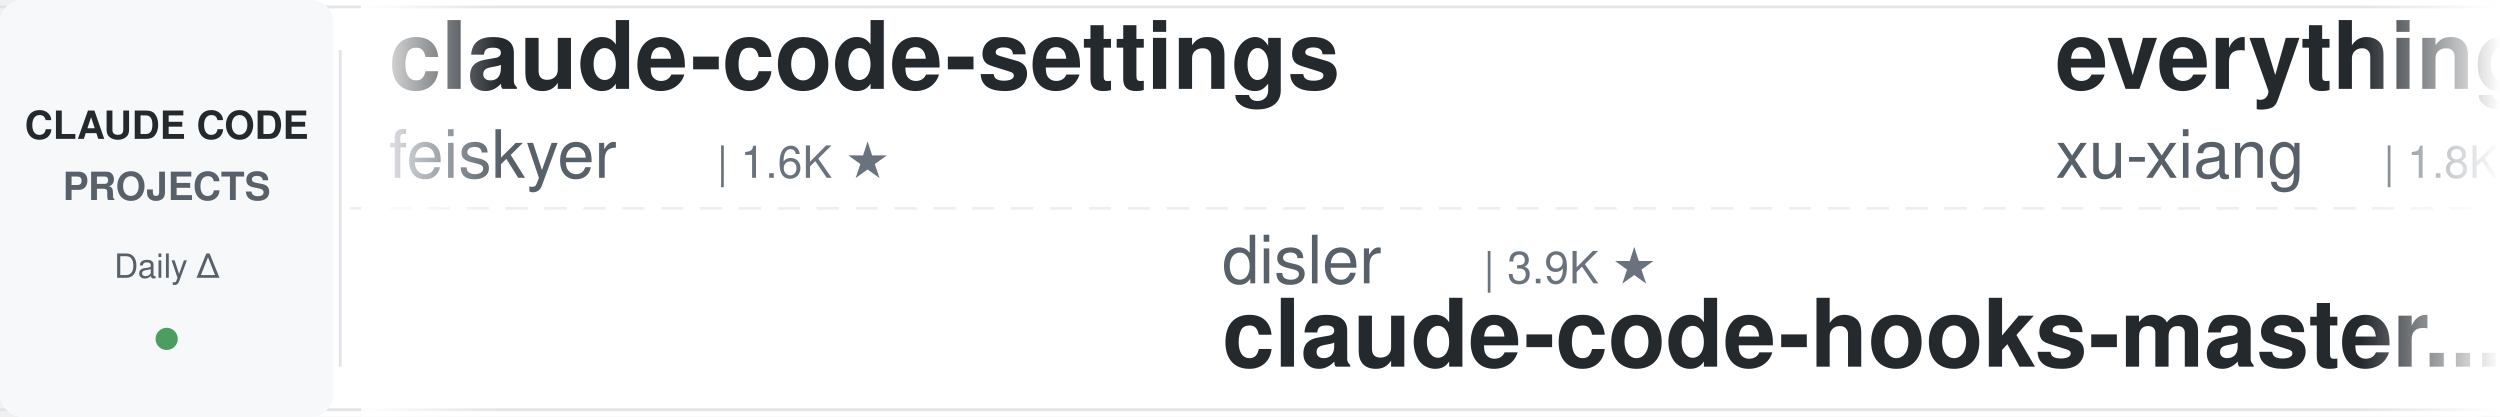
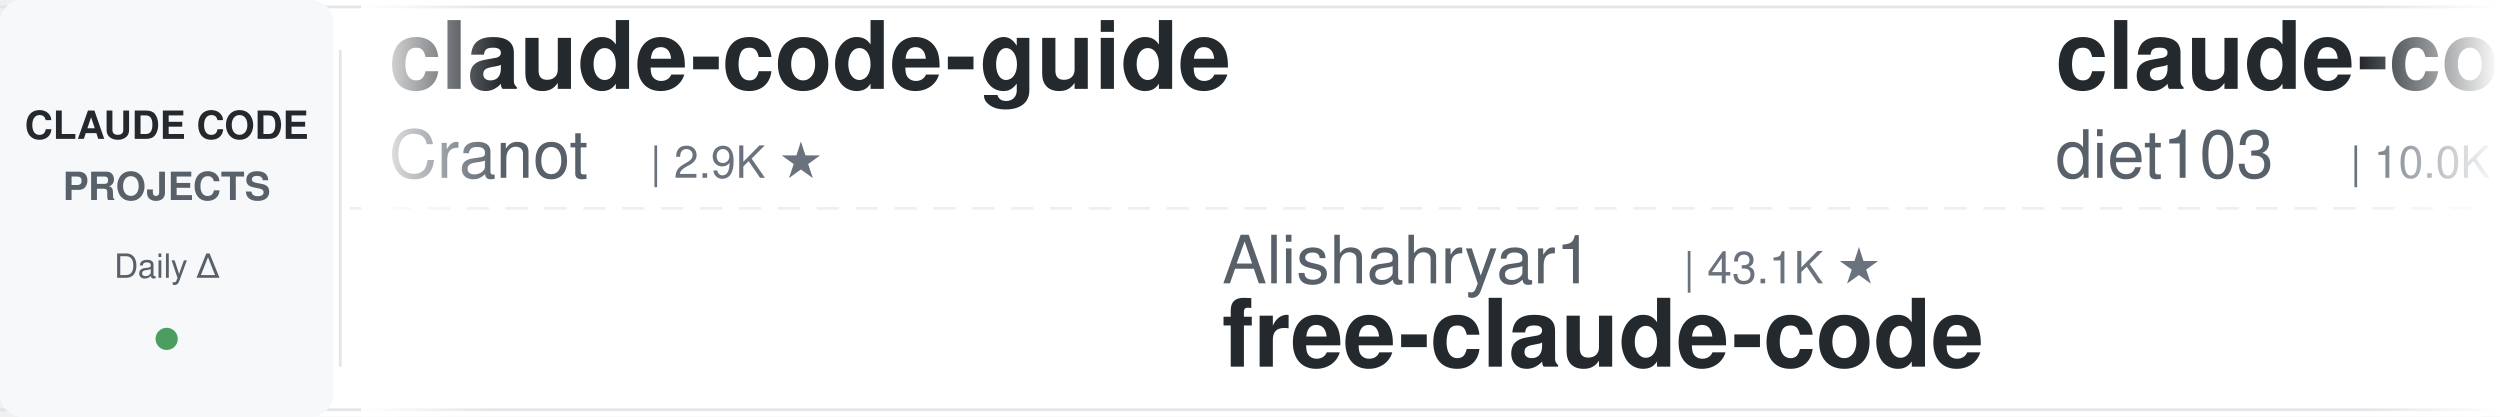
<svg xmlns="http://www.w3.org/2000/svg" width="900" height="150">
  <defs>
    <linearGradient id="leftFade" x1="0%" y1="0%" x2="100%" y2="0%">
      <stop offset="0%" style="stop-color:#ffffff;stop-opacity:1" />
      <stop offset="100%" style="stop-color:#ffffff;stop-opacity:0" />
    </linearGradient>
    <linearGradient id="rightFade" x1="0%" y1="0%" x2="100%" y2="0%">
      <stop offset="0%" style="stop-color:#ffffff;stop-opacity:0" />
      <stop offset="100%" style="stop-color:#ffffff;stop-opacity:1" />
    </linearGradient>
  </defs>
  <rect width="900" height="150" fill="#ffffff" rx="8" />
  <rect x="0" y="2" width="900" height="1" fill="#e1e4e8" />
  <rect x="0" y="147" width="900" height="1" fill="#e1e4e8" />
  <line x1="0" y1="75" x2="900" y2="75" stroke="#e1e4e8" stroke-width="1" stroke-dasharray="8 6" opacity="0.6" />
  <rect x="0" y="0" width="120" height="150" fill="#f6f8fa" rx="8" />
  <text x="60" y="50" font-family="-apple-system, BlinkMacSystemFont, 'Segoe UI', Helvetica, Arial, sans-serif" font-size="14" font-weight="600" fill="#24292e" text-anchor="middle">CLAUDE CODE</text>
  <text x="60" y="72" font-family="-apple-system, BlinkMacSystemFont, 'Segoe UI', Helvetica, Arial, sans-serif" font-size="14" font-weight="600" fill="#586069" text-anchor="middle">PROJECTS</text>
  <text x="60" y="100" font-family="-apple-system, BlinkMacSystemFont, 'Segoe UI', Helvetica, Arial, sans-serif" font-size="12" font-weight="500" fill="#586069" text-anchor="middle">Daily Δ</text>
  <circle cx="60" cy="122" r="4" fill="#22863a" opacity="0.8" />
  <rect x="122" y="18" width="1" height="114" fill="#e1e4e8" />
  <clipPath id="tickerClip">
    <rect x="130" y="0" width="770" height="150" />
  </clipPath>
  <g clip-path="url(#tickerClip)">
    <g id="tickerItems">
      <animateTransform attributeName="transform" attributeType="XML" type="translate" from="0 0" to="-3000 0" dur="54s" repeatCount="indefinite" />
      <g transform="translate(0, 0)">
-         <text x="140" y="32" font-family="-apple-system, BlinkMacSystemFont, 'Segoe UI', Helvetica, Arial, sans-serif" font-size="34" font-weight="600" fill="#24292e">claude-code-settings</text>
-         <text x="140" y="64" font-family="-apple-system, BlinkMacSystemFont, 'Segoe UI', Helvetica, Arial, sans-serif" font-size="24" font-weight="400" fill="#586069">feiskyer</text>
-         <text x="258" y="64" font-family="-apple-system, BlinkMacSystemFont, 'Segoe UI', Helvetica, Arial, sans-serif" font-size="16" font-weight="500" fill="#6a737d">| 1.6K ★</text>
+         <text x="140" y="32" font-family="-apple-system, BlinkMacSystemFont, 'Segoe UI', Helvetica, Arial, sans-serif" font-size="34" font-weight="600" fill="#24292e">claude-code-guide</text>
+         <text x="140" y="64" font-family="-apple-system, BlinkMacSystemFont, 'Segoe UI', Helvetica, Arial, sans-serif" font-size="24" font-weight="400" fill="#586069">Cranot</text>
+         <text x="234" y="64" font-family="-apple-system, BlinkMacSystemFont, 'Segoe UI', Helvetica, Arial, sans-serif" font-size="16" font-weight="500" fill="#6a737d">| 2.9K ★</text>
      </g>
      <g transform="translate(300, 0)">
-         <text x="140" y="102" font-family="-apple-system, BlinkMacSystemFont, 'Segoe UI', Helvetica, Arial, sans-serif" font-size="24" font-weight="400" fill="#586069">disler</text>
-         <text x="234" y="102" font-family="-apple-system, BlinkMacSystemFont, 'Segoe UI', Helvetica, Arial, sans-serif" font-size="16" font-weight="500" fill="#6a737d">| 3.9K ★</text>
-         <text x="140" y="132" font-family="-apple-system, BlinkMacSystemFont, 'Segoe UI', Helvetica, Arial, sans-serif" font-size="34" font-weight="600" fill="#24292e">claude-code-hooks-master...</text>
+         <text x="140" y="102" font-family="-apple-system, BlinkMacSystemFont, 'Segoe UI', Helvetica, Arial, sans-serif" font-size="24" font-weight="400" fill="#586069">Alishahryar1</text>
+         <text x="306" y="102" font-family="-apple-system, BlinkMacSystemFont, 'Segoe UI', Helvetica, Arial, sans-serif" font-size="16" font-weight="500" fill="#6a737d">| 43.1K ★</text>
+         <text x="140" y="132" font-family="-apple-system, BlinkMacSystemFont, 'Segoe UI', Helvetica, Arial, sans-serif" font-size="34" font-weight="600" fill="#24292e">free-claude-code</text>
      </g>
      <g transform="translate(600, 0)">
-         <text x="140" y="32" font-family="-apple-system, BlinkMacSystemFont, 'Segoe UI', Helvetica, Arial, sans-serif" font-size="34" font-weight="600" fill="#24292e">everything-claude-code-z...</text>
-         <text x="140" y="64" font-family="-apple-system, BlinkMacSystemFont, 'Segoe UI', Helvetica, Arial, sans-serif" font-size="24" font-weight="400" fill="#586069">xu-xiang</text>
-         <text x="258" y="64" font-family="-apple-system, BlinkMacSystemFont, 'Segoe UI', Helvetica, Arial, sans-serif" font-size="16" font-weight="500" fill="#6a737d">| 1.8K ★</text>
+         <text x="140" y="32" font-family="-apple-system, BlinkMacSystemFont, 'Segoe UI', Helvetica, Arial, sans-serif" font-size="34" font-weight="600" fill="#24292e">claude-code-infrastructu...</text>
+         <text x="140" y="64" font-family="-apple-system, BlinkMacSystemFont, 'Segoe UI', Helvetica, Arial, sans-serif" font-size="24" font-weight="400" fill="#586069">diet103</text>
+         <text x="246" y="64" font-family="-apple-system, BlinkMacSystemFont, 'Segoe UI', Helvetica, Arial, sans-serif" font-size="16" font-weight="500" fill="#6a737d">| 10.0K ★</text>
      </g>
      <g transform="translate(900, 0)">
-         <text x="140" y="102" font-family="-apple-system, BlinkMacSystemFont, 'Segoe UI', Helvetica, Arial, sans-serif" font-size="24" font-weight="400" fill="#586069">shareAI-lab</text>
-         <text x="294" y="102" font-family="-apple-system, BlinkMacSystemFont, 'Segoe UI', Helvetica, Arial, sans-serif" font-size="16" font-weight="500" fill="#6a737d">| 72.8K ★</text>
-         <text x="140" y="132" font-family="-apple-system, BlinkMacSystemFont, 'Segoe UI', Helvetica, Arial, sans-serif" font-size="34" font-weight="600" fill="#24292e">learn-claude-code</text>
+         <text x="140" y="102" font-family="-apple-system, BlinkMacSystemFont, 'Segoe UI', Helvetica, Arial, sans-serif" font-size="24" font-weight="400" fill="#586069">1rgs</text>
+         <text x="210" y="102" font-family="-apple-system, BlinkMacSystemFont, 'Segoe UI', Helvetica, Arial, sans-serif" font-size="16" font-weight="500" fill="#6a737d">| 3.7K ★</text>
+         <text x="140" y="132" font-family="-apple-system, BlinkMacSystemFont, 'Segoe UI', Helvetica, Arial, sans-serif" font-size="34" font-weight="600" fill="#24292e">claude-code-proxy</text>
      </g>
      <g transform="translate(1200, 0)">
-         <text x="140" y="32" font-family="-apple-system, BlinkMacSystemFont, 'Segoe UI', Helvetica, Arial, sans-serif" font-size="34" font-weight="600" fill="#24292e">claude-code-best-practic...</text>
-         <text x="140" y="64" font-family="-apple-system, BlinkMacSystemFont, 'Segoe UI', Helvetica, Arial, sans-serif" font-size="24" font-weight="400" fill="#586069">shanraisshan</text>
-         <text x="306" y="64" font-family="-apple-system, BlinkMacSystemFont, 'Segoe UI', Helvetica, Arial, sans-serif" font-size="16" font-weight="500" fill="#6a737d">| 63.8K ★</text>
+         <text x="140" y="32" font-family="-apple-system, BlinkMacSystemFont, 'Segoe UI', Helvetica, Arial, sans-serif" font-size="34" font-weight="600" fill="#24292e">claude-code-hooks-master...</text>
+         <text x="140" y="64" font-family="-apple-system, BlinkMacSystemFont, 'Segoe UI', Helvetica, Arial, sans-serif" font-size="24" font-weight="400" fill="#586069">disler</text>
+         <text x="234" y="64" font-family="-apple-system, BlinkMacSystemFont, 'Segoe UI', Helvetica, Arial, sans-serif" font-size="16" font-weight="500" fill="#6a737d">| 3.9K ★</text>
      </g>
      <g transform="translate(1500, 0)">
-         <text x="140" y="102" font-family="-apple-system, BlinkMacSystemFont, 'Segoe UI', Helvetica, Arial, sans-serif" font-size="24" font-weight="400" fill="#586069">Windy3f3f3f3f</text>
-         <text x="318" y="102" font-family="-apple-system, BlinkMacSystemFont, 'Segoe UI', Helvetica, Arial, sans-serif" font-size="16" font-weight="500" fill="#6a737d">| 2.5K ★</text>
-         <text x="140" y="132" font-family="-apple-system, BlinkMacSystemFont, 'Segoe UI', Helvetica, Arial, sans-serif" font-size="34" font-weight="600" fill="#24292e">claude-code-from-scratch</text>
+         <text x="140" y="102" font-family="-apple-system, BlinkMacSystemFont, 'Segoe UI', Helvetica, Arial, sans-serif" font-size="24" font-weight="400" fill="#586069">jqueryscript</text>
+         <text x="306" y="102" font-family="-apple-system, BlinkMacSystemFont, 'Segoe UI', Helvetica, Arial, sans-serif" font-size="16" font-weight="500" fill="#6a737d">| 483 ★</text>
+         <text x="140" y="132" font-family="-apple-system, BlinkMacSystemFont, 'Segoe UI', Helvetica, Arial, sans-serif" font-size="34" font-weight="600" fill="#24292e">awesome-claude-code</text>
      </g>
      <g transform="translate(1800, 0)">
-         <text x="140" y="32" font-family="-apple-system, BlinkMacSystemFont, 'Segoe UI', Helvetica, Arial, sans-serif" font-size="34" font-weight="600" fill="#24292e">claude-code-source</text>
-         <text x="140" y="64" font-family="-apple-system, BlinkMacSystemFont, 'Segoe UI', Helvetica, Arial, sans-serif" font-size="24" font-weight="400" fill="#586069">JrCx7scC</text>
-         <text x="258" y="64" font-family="-apple-system, BlinkMacSystemFont, 'Segoe UI', Helvetica, Arial, sans-serif" font-size="16" font-weight="500" fill="#6a737d">| 371 ★</text>
+         <text x="140" y="32" font-family="-apple-system, BlinkMacSystemFont, 'Segoe UI', Helvetica, Arial, sans-serif" font-size="34" font-weight="600" fill="#24292e">claude-code-security-rev...</text>
+         <text x="140" y="64" font-family="-apple-system, BlinkMacSystemFont, 'Segoe UI', Helvetica, Arial, sans-serif" font-size="24" font-weight="400" fill="#586069">anthropics</text>
+         <text x="282" y="64" font-family="-apple-system, BlinkMacSystemFont, 'Segoe UI', Helvetica, Arial, sans-serif" font-size="16" font-weight="500" fill="#6a737d">| 5.7K ★</text>
      </g>
      <g transform="translate(2100, 0)">
-         <text x="140" y="102" font-family="-apple-system, BlinkMacSystemFont, 'Segoe UI', Helvetica, Arial, sans-serif" font-size="24" font-weight="400" fill="#586069">davila7</text>
-         <text x="246" y="102" font-family="-apple-system, BlinkMacSystemFont, 'Segoe UI', Helvetica, Arial, sans-serif" font-size="16" font-weight="500" fill="#6a737d">| 30.0K ★</text>
-         <text x="140" y="132" font-family="-apple-system, BlinkMacSystemFont, 'Segoe UI', Helvetica, Arial, sans-serif" font-size="34" font-weight="600" fill="#24292e">claude-code-templates</text>
+         <text x="140" y="102" font-family="-apple-system, BlinkMacSystemFont, 'Segoe UI', Helvetica, Arial, sans-serif" font-size="24" font-weight="400" fill="#586069">lintsinghua</text>
+         <text x="294" y="102" font-family="-apple-system, BlinkMacSystemFont, 'Segoe UI', Helvetica, Arial, sans-serif" font-size="16" font-weight="500" fill="#6a737d">| 4.0K ★</text>
+         <text x="140" y="132" font-family="-apple-system, BlinkMacSystemFont, 'Segoe UI', Helvetica, Arial, sans-serif" font-size="34" font-weight="600" fill="#24292e">claude-code-book</text>
      </g>
      <g transform="translate(2400, 0)">
-         <text x="140" y="32" font-family="-apple-system, BlinkMacSystemFont, 'Segoe UI', Helvetica, Arial, sans-serif" font-size="34" font-weight="600" fill="#24292e">sc-claude-code-files</text>
-         <text x="140" y="64" font-family="-apple-system, BlinkMacSystemFont, 'Segoe UI', Helvetica, Arial, sans-serif" font-size="24" font-weight="400" fill="#586069">https-deeplearning-ai</text>
-         <text x="414" y="64" font-family="-apple-system, BlinkMacSystemFont, 'Segoe UI', Helvetica, Arial, sans-serif" font-size="16" font-weight="500" fill="#6a737d">| 537 ★</text>
+         <text x="140" y="32" font-family="-apple-system, BlinkMacSystemFont, 'Segoe UI', Helvetica, Arial, sans-serif" font-size="34" font-weight="600" fill="#24292e">Claude-Code-Usage-Monito...</text>
+         <text x="140" y="64" font-family="-apple-system, BlinkMacSystemFont, 'Segoe UI', Helvetica, Arial, sans-serif" font-size="24" font-weight="400" fill="#586069">Maciek-roboblog</text>
+         <text x="342" y="64" font-family="-apple-system, BlinkMacSystemFont, 'Segoe UI', Helvetica, Arial, sans-serif" font-size="16" font-weight="500" fill="#6a737d">| 8.6K ★</text>
      </g>
      <g transform="translate(2700, 0)">
-         <text x="140" y="102" font-family="-apple-system, BlinkMacSystemFont, 'Segoe UI', Helvetica, Arial, sans-serif" font-size="24" font-weight="400" fill="#586069">Cranot</text>
-         <text x="234" y="102" font-family="-apple-system, BlinkMacSystemFont, 'Segoe UI', Helvetica, Arial, sans-serif" font-size="16" font-weight="500" fill="#6a737d">| 2.9K ★</text>
-         <text x="140" y="132" font-family="-apple-system, BlinkMacSystemFont, 'Segoe UI', Helvetica, Arial, sans-serif" font-size="34" font-weight="600" fill="#24292e">claude-code-guide</text>
+         <text x="140" y="102" font-family="-apple-system, BlinkMacSystemFont, 'Segoe UI', Helvetica, Arial, sans-serif" font-size="24" font-weight="400" fill="#586069">wanshuiyin</text>
+         <text x="282" y="102" font-family="-apple-system, BlinkMacSystemFont, 'Segoe UI', Helvetica, Arial, sans-serif" font-size="16" font-weight="500" fill="#6a737d">| 14.0K ★</text>
+         <text x="140" y="132" font-family="-apple-system, BlinkMacSystemFont, 'Segoe UI', Helvetica, Arial, sans-serif" font-size="34" font-weight="600" fill="#24292e">Auto-claude-code-researc...</text>
      </g>
      <g transform="translate(3000, 0)">
-         <text x="140" y="32" font-family="-apple-system, BlinkMacSystemFont, 'Segoe UI', Helvetica, Arial, sans-serif" font-size="34" font-weight="600" fill="#24292e">claude-code-settings</text>
-         <text x="140" y="64" font-family="-apple-system, BlinkMacSystemFont, 'Segoe UI', Helvetica, Arial, sans-serif" font-size="24" font-weight="400" fill="#586069">feiskyer</text>
-         <text x="258" y="64" font-family="-apple-system, BlinkMacSystemFont, 'Segoe UI', Helvetica, Arial, sans-serif" font-size="16" font-weight="500" fill="#6a737d">| 1.6K ★</text>
+         <text x="140" y="32" font-family="-apple-system, BlinkMacSystemFont, 'Segoe UI', Helvetica, Arial, sans-serif" font-size="34" font-weight="600" fill="#24292e">claude-code-guide</text>
+         <text x="140" y="64" font-family="-apple-system, BlinkMacSystemFont, 'Segoe UI', Helvetica, Arial, sans-serif" font-size="24" font-weight="400" fill="#586069">Cranot</text>
+         <text x="234" y="64" font-family="-apple-system, BlinkMacSystemFont, 'Segoe UI', Helvetica, Arial, sans-serif" font-size="16" font-weight="500" fill="#6a737d">| 2.9K ★</text>
      </g>
      <g transform="translate(3300, 0)">
-         <text x="140" y="102" font-family="-apple-system, BlinkMacSystemFont, 'Segoe UI', Helvetica, Arial, sans-serif" font-size="24" font-weight="400" fill="#586069">disler</text>
-         <text x="234" y="102" font-family="-apple-system, BlinkMacSystemFont, 'Segoe UI', Helvetica, Arial, sans-serif" font-size="16" font-weight="500" fill="#6a737d">| 3.9K ★</text>
-         <text x="140" y="132" font-family="-apple-system, BlinkMacSystemFont, 'Segoe UI', Helvetica, Arial, sans-serif" font-size="34" font-weight="600" fill="#24292e">claude-code-hooks-master...</text>
+         <text x="140" y="102" font-family="-apple-system, BlinkMacSystemFont, 'Segoe UI', Helvetica, Arial, sans-serif" font-size="24" font-weight="400" fill="#586069">Alishahryar1</text>
+         <text x="306" y="102" font-family="-apple-system, BlinkMacSystemFont, 'Segoe UI', Helvetica, Arial, sans-serif" font-size="16" font-weight="500" fill="#6a737d">| 43.1K ★</text>
+         <text x="140" y="132" font-family="-apple-system, BlinkMacSystemFont, 'Segoe UI', Helvetica, Arial, sans-serif" font-size="34" font-weight="600" fill="#24292e">free-claude-code</text>
      </g>
      <g transform="translate(3600, 0)">
-         <text x="140" y="32" font-family="-apple-system, BlinkMacSystemFont, 'Segoe UI', Helvetica, Arial, sans-serif" font-size="34" font-weight="600" fill="#24292e">everything-claude-code-z...</text>
-         <text x="140" y="64" font-family="-apple-system, BlinkMacSystemFont, 'Segoe UI', Helvetica, Arial, sans-serif" font-size="24" font-weight="400" fill="#586069">xu-xiang</text>
-         <text x="258" y="64" font-family="-apple-system, BlinkMacSystemFont, 'Segoe UI', Helvetica, Arial, sans-serif" font-size="16" font-weight="500" fill="#6a737d">| 1.8K ★</text>
+         <text x="140" y="32" font-family="-apple-system, BlinkMacSystemFont, 'Segoe UI', Helvetica, Arial, sans-serif" font-size="34" font-weight="600" fill="#24292e">claude-code-infrastructu...</text>
+         <text x="140" y="64" font-family="-apple-system, BlinkMacSystemFont, 'Segoe UI', Helvetica, Arial, sans-serif" font-size="24" font-weight="400" fill="#586069">diet103</text>
+         <text x="246" y="64" font-family="-apple-system, BlinkMacSystemFont, 'Segoe UI', Helvetica, Arial, sans-serif" font-size="16" font-weight="500" fill="#6a737d">| 10.0K ★</text>
      </g>
      <g transform="translate(3900, 0)">
-         <text x="140" y="102" font-family="-apple-system, BlinkMacSystemFont, 'Segoe UI', Helvetica, Arial, sans-serif" font-size="24" font-weight="400" fill="#586069">shareAI-lab</text>
-         <text x="294" y="102" font-family="-apple-system, BlinkMacSystemFont, 'Segoe UI', Helvetica, Arial, sans-serif" font-size="16" font-weight="500" fill="#6a737d">| 72.8K ★</text>
-         <text x="140" y="132" font-family="-apple-system, BlinkMacSystemFont, 'Segoe UI', Helvetica, Arial, sans-serif" font-size="34" font-weight="600" fill="#24292e">learn-claude-code</text>
+         <text x="140" y="102" font-family="-apple-system, BlinkMacSystemFont, 'Segoe UI', Helvetica, Arial, sans-serif" font-size="24" font-weight="400" fill="#586069">1rgs</text>
+         <text x="210" y="102" font-family="-apple-system, BlinkMacSystemFont, 'Segoe UI', Helvetica, Arial, sans-serif" font-size="16" font-weight="500" fill="#6a737d">| 3.7K ★</text>
+         <text x="140" y="132" font-family="-apple-system, BlinkMacSystemFont, 'Segoe UI', Helvetica, Arial, sans-serif" font-size="34" font-weight="600" fill="#24292e">claude-code-proxy</text>
      </g>
    </g>
  </g>
  <rect x="130" y="0" width="50" height="150" fill="url(#leftFade)" />
  <rect x="850" y="0" width="50" height="150" fill="url(#rightFade)" />
</svg>
